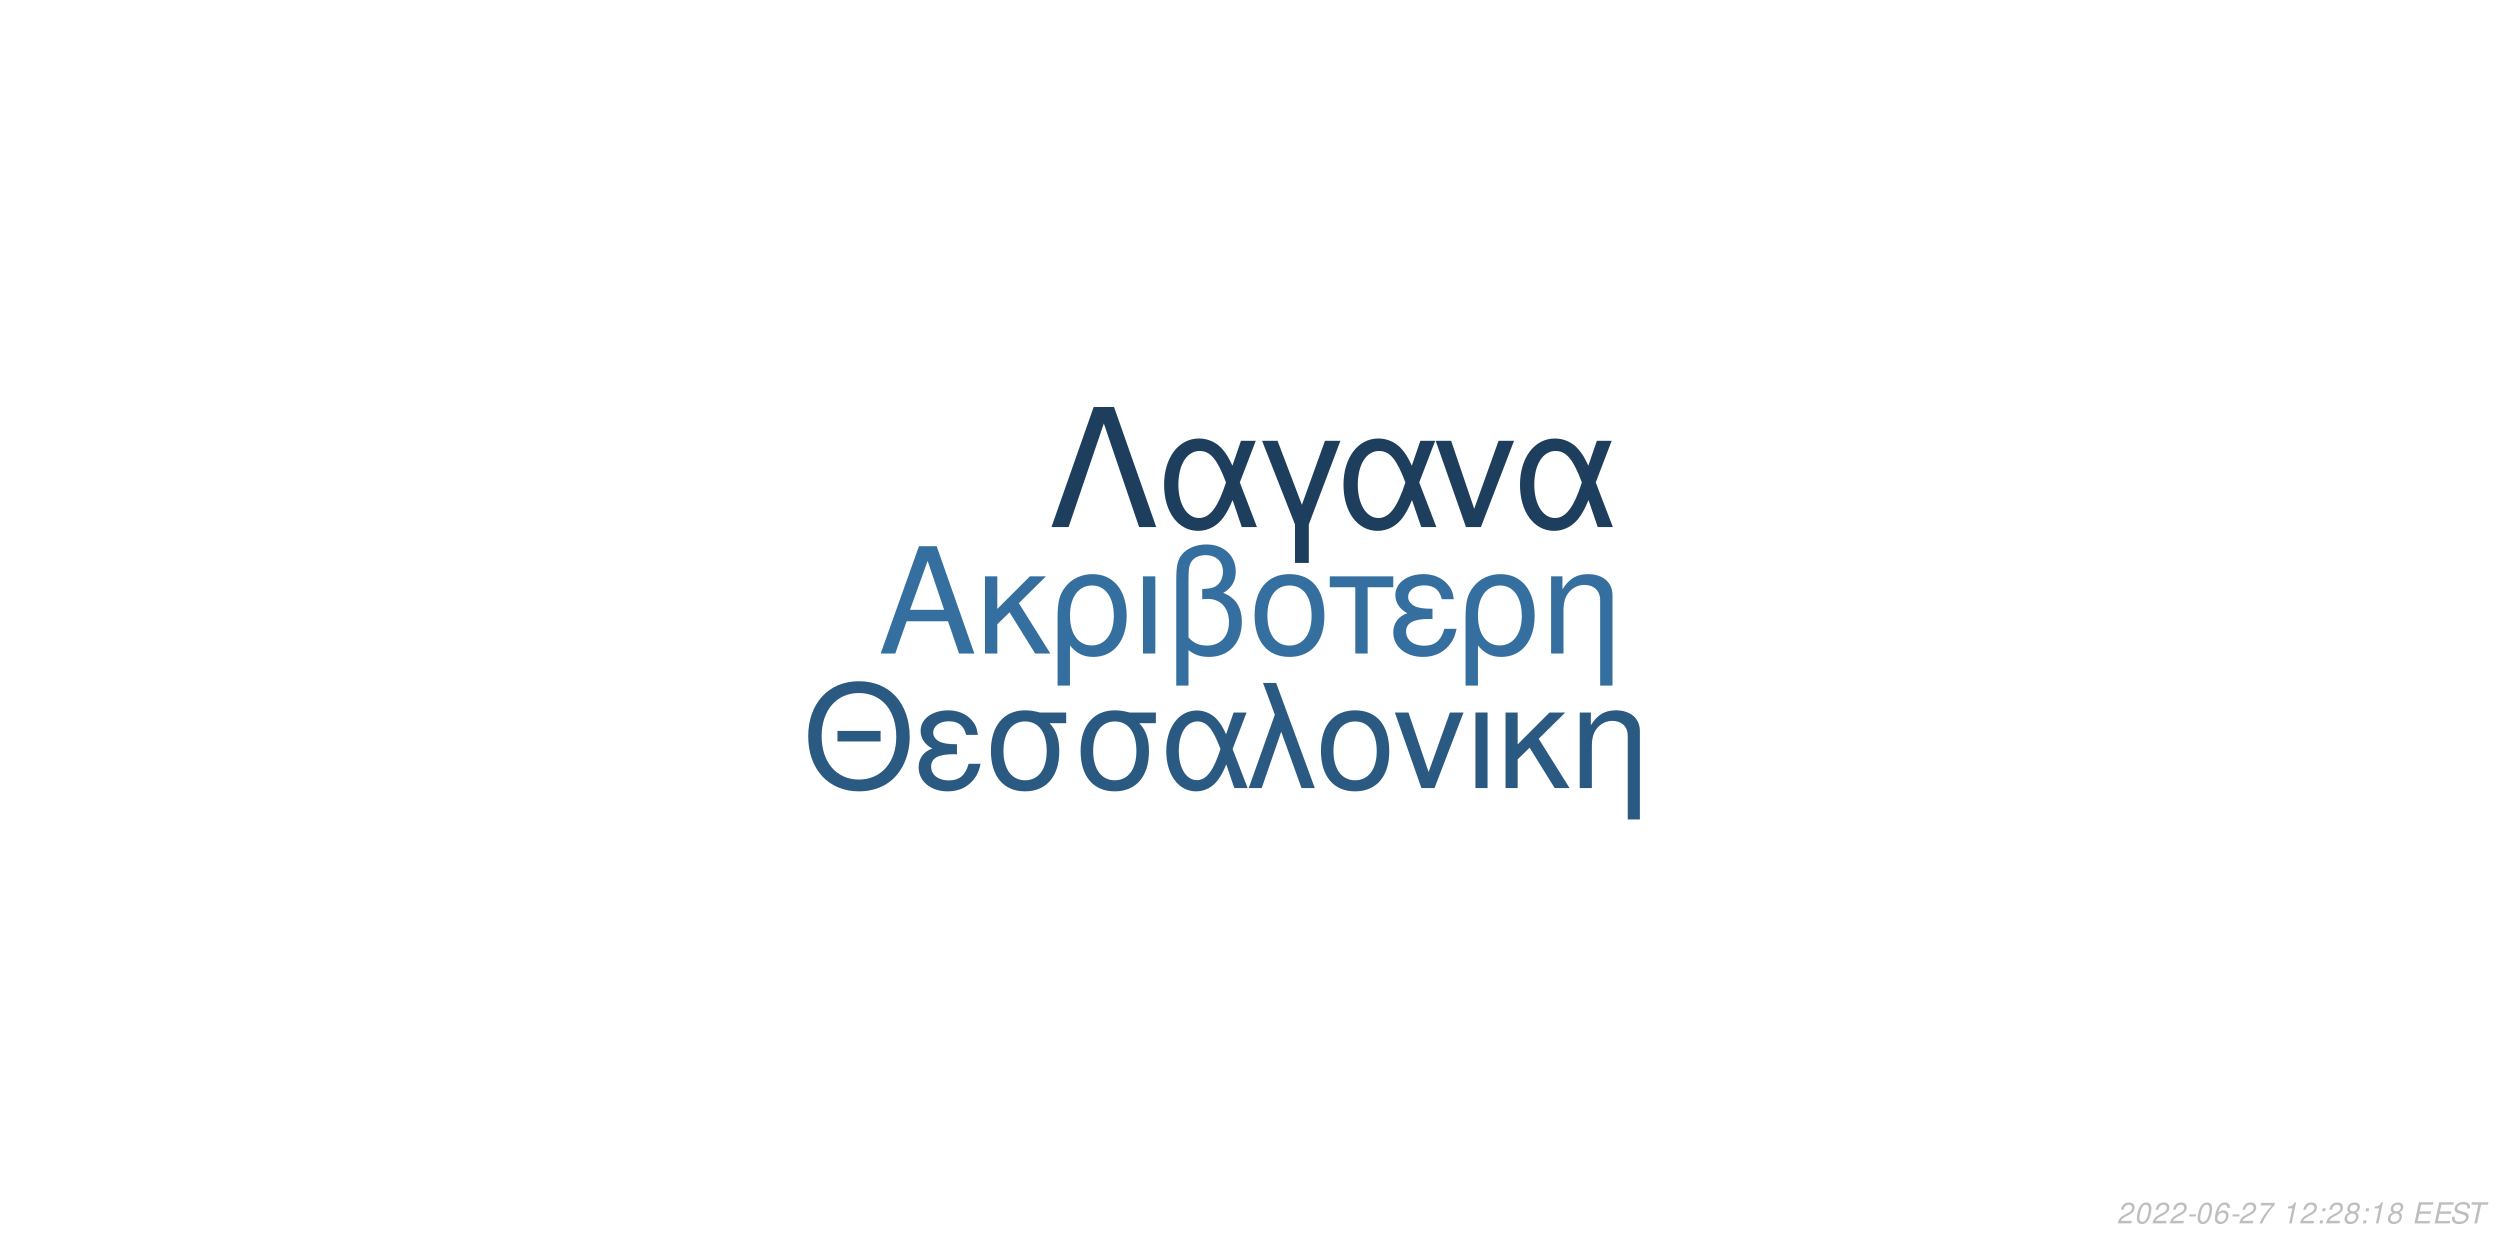
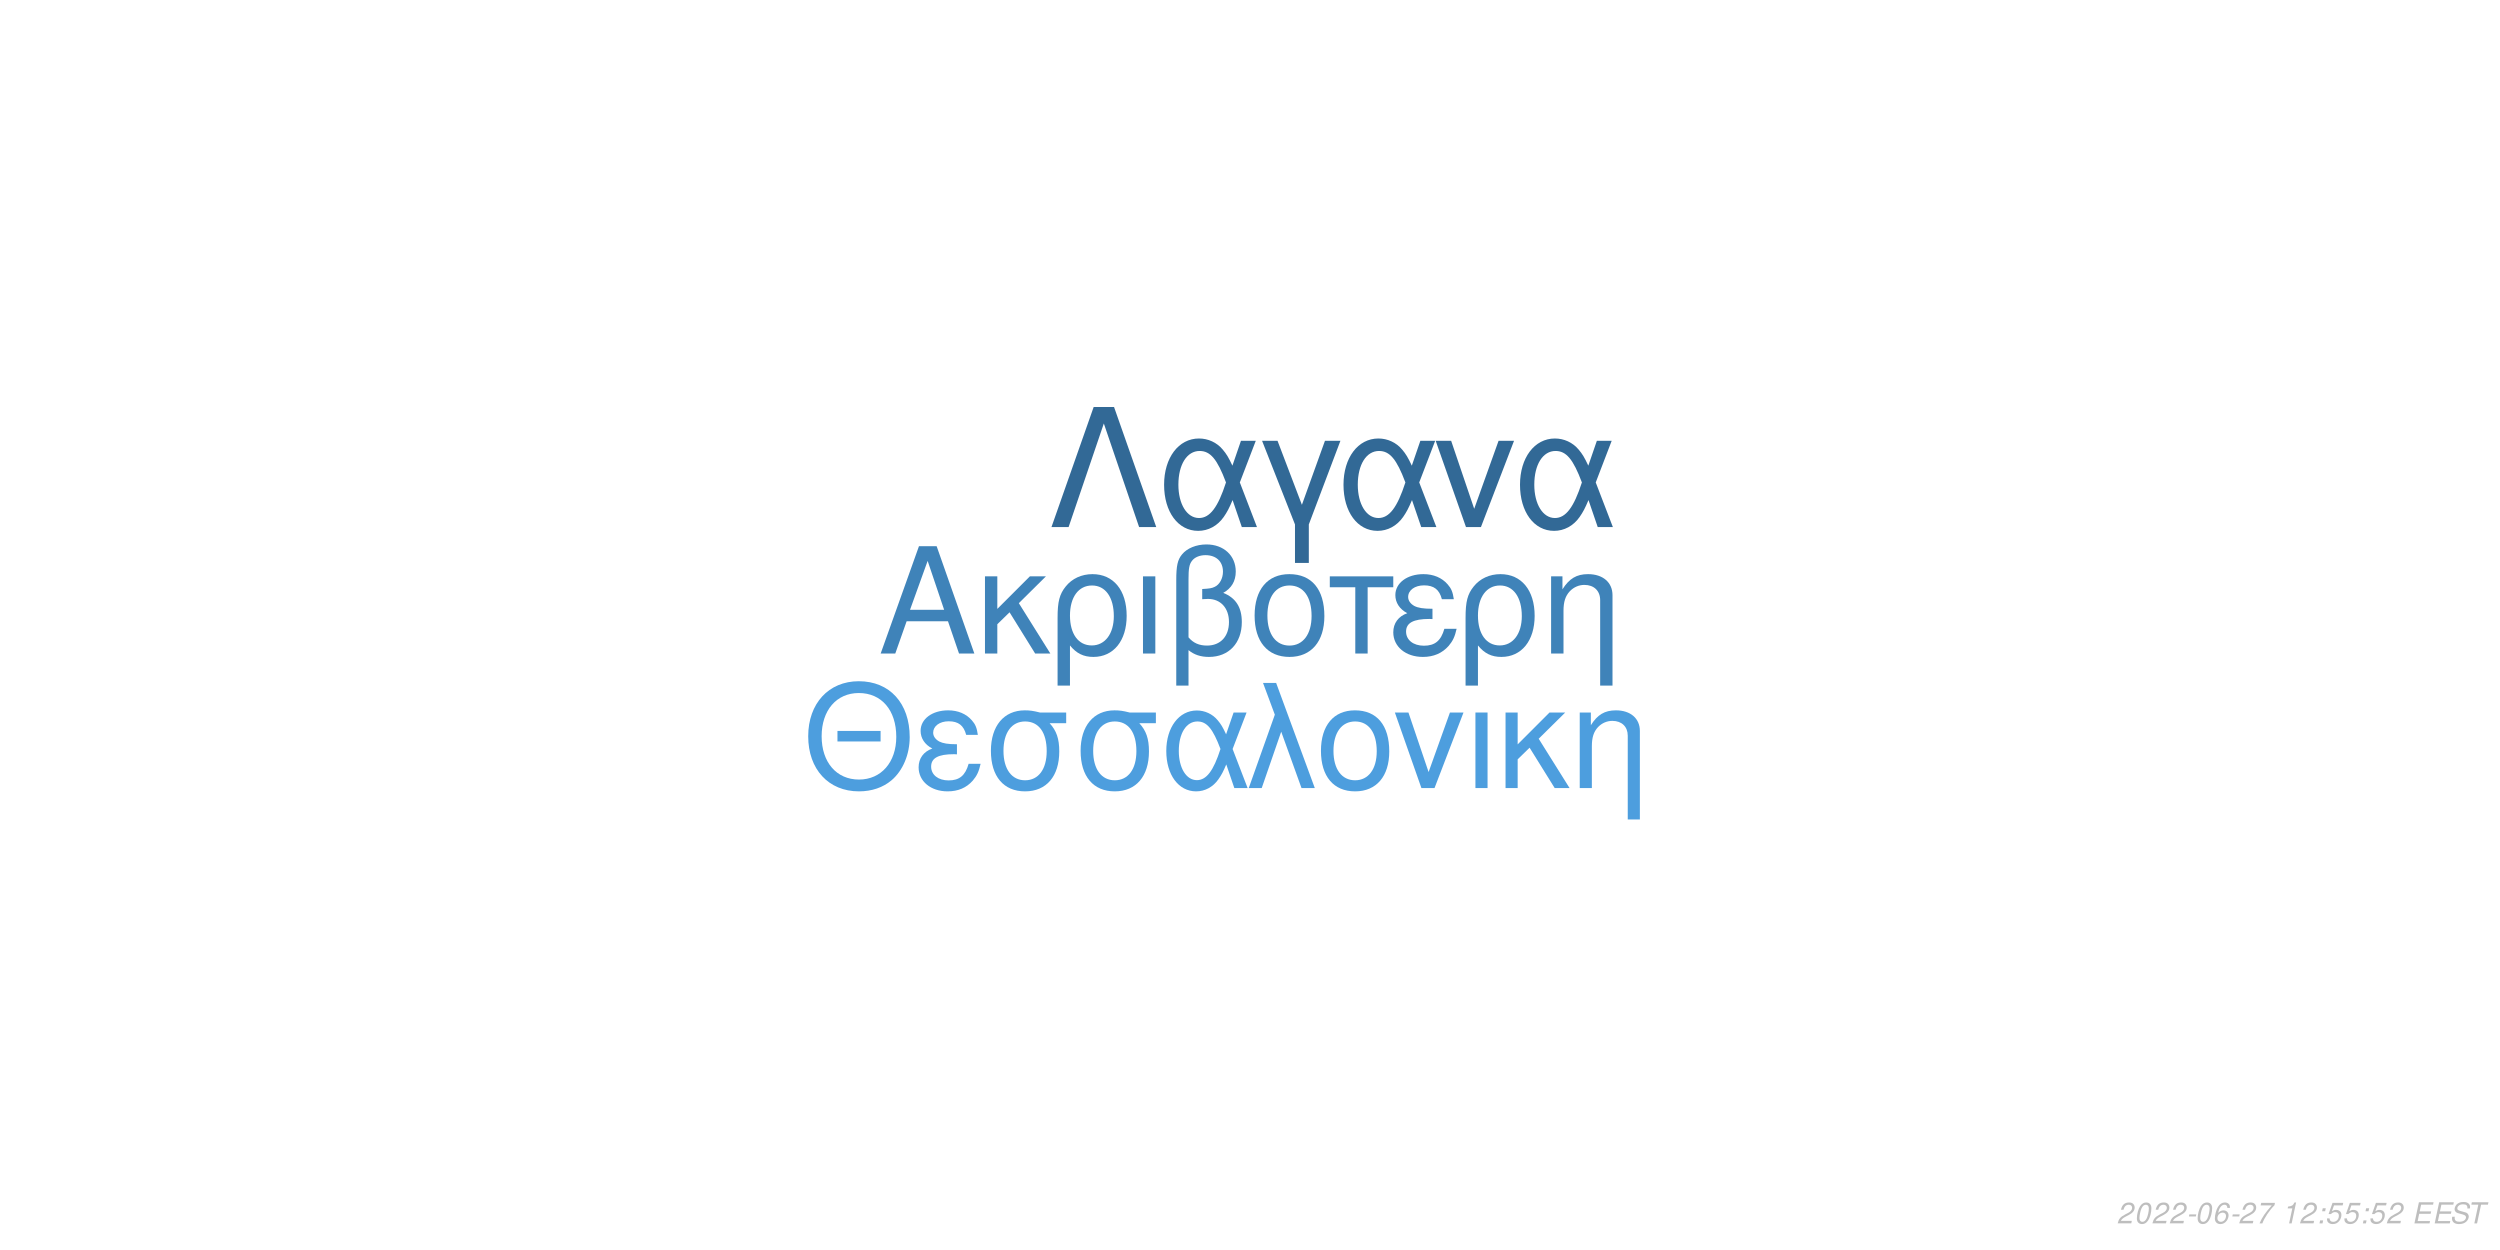
<svg xmlns="http://www.w3.org/2000/svg" xmlns:xlink="http://www.w3.org/1999/xlink" width="864pt" height="432pt" viewBox="0 0 864 432" version="1.1">
  <defs>
    <g>
      <symbol overflow="visible" id="glyph0-0">
        <path style="stroke:none;" d="" />
      </symbol>
      <symbol overflow="visible" id="glyph0-1">
        <path style="stroke:none;" d="M 24.125 -11.141 L 27.938 0 L 33.234 0 L 20.203 -37.094 L 14.094 -37.094 L 0.859 0 L 5.906 0 L 9.828 -11.141 Z M 22.797 -15.109 L 11 -15.109 L 17.094 -32.016 Z M 22.797 -15.109 " />
      </symbol>
      <symbol overflow="visible" id="glyph0-2">
        <path style="stroke:none;" d="M 7.172 -15.422 L 7.172 -26.672 L 2.906 -26.672 L 2.906 0 L 7.172 0 L 7.172 -10.125 L 11.406 -14.25 L 20.25 0 L 25.5 0 L 14.609 -17.406 L 23.969 -26.672 L 18.422 -26.672 Z M 7.172 -15.422 " />
      </symbol>
      <symbol overflow="visible" id="glyph0-3">
        <path style="stroke:none;" d="M 3 11.094 L 7.281 11.094 L 7.281 -2.797 C 9.516 -0.047 11.953 1.172 15.375 1.172 C 22.344 1.172 26.875 -4.422 26.875 -13.031 C 26.875 -21.891 22.297 -27.438 15.062 -27.438 C 11.297 -27.438 7.984 -25.906 5.797 -23.156 C 3.672 -20.516 3 -17.969 3 -12.359 Z M 14.906 -23.516 C 19.547 -23.516 22.438 -19.438 22.438 -12.922 C 22.438 -6.812 19.391 -2.797 14.812 -2.797 C 10.172 -2.797 7.281 -6.766 7.281 -13.125 C 7.281 -19.484 10.234 -23.516 14.906 -23.516 Z M 14.906 -23.516 " />
      </symbol>
      <symbol overflow="visible" id="glyph0-4">
        <path style="stroke:none;" d="M 3.516 0 L 7.781 0 L 7.781 -26.672 L 3.516 -26.672 Z M 3.516 0 " />
      </symbol>
      <symbol overflow="visible" id="glyph0-5">
        <path style="stroke:none;" d="M 4.016 11.094 L 8.25 11.094 L 8.25 -1.172 C 10.172 0.406 12.422 1.172 15.312 1.172 C 22.188 1.172 26.672 -3.609 26.672 -10.891 C 26.672 -15.984 24.578 -19.234 20.25 -20.969 C 23.109 -22.547 24.578 -25.031 24.578 -28.344 C 24.578 -33.844 20.406 -37.703 14.453 -37.703 C 10.938 -37.703 7.734 -36.391 6 -34.25 C 4.484 -32.422 4.016 -30.328 4.016 -25.391 Z M 8.25 -25.656 C 8.25 -29.359 8.5 -30.844 9.469 -32.062 C 10.375 -33.281 12.156 -34 14.094 -34 C 17.812 -34 20.156 -31.812 20.156 -28.297 C 20.156 -25.953 18.984 -23.812 17.297 -23.047 C 16.281 -22.547 15.469 -22.438 12.984 -22.297 L 12.984 -18.781 C 13.734 -18.828 14.344 -18.875 14.969 -18.875 C 19.344 -18.875 22.234 -15.719 22.234 -10.891 C 22.234 -5.906 19.281 -2.75 14.656 -2.75 C 11.953 -2.75 9.922 -3.609 8.25 -5.594 Z M 8.25 -25.656 " />
      </symbol>
      <symbol overflow="visible" id="glyph0-6">
        <path style="stroke:none;" d="M 14.094 -27.438 C 6.562 -27.438 2.094 -22.094 2.094 -13.125 C 2.094 -4.125 6.562 1.172 14.141 1.172 C 21.672 1.172 26.203 -4.172 26.203 -12.922 C 26.203 -22.188 21.828 -27.438 14.094 -27.438 Z M 14.141 -23.516 C 18.938 -23.516 21.781 -19.594 21.781 -12.984 C 21.781 -6.672 18.828 -2.75 14.141 -2.75 C 9.422 -2.75 6.516 -6.672 6.516 -13.125 C 6.516 -19.594 9.422 -23.516 14.141 -23.516 Z M 14.141 -23.516 " />
      </symbol>
      <symbol overflow="visible" id="glyph0-7">
        <path style="stroke:none;" d="M 7.891 0 L 12.156 0 L 12.156 -22.906 L 21.016 -22.906 L 21.016 -26.672 L -0.922 -26.672 L -0.922 -22.906 L 7.891 -22.906 Z M 7.891 0 " />
      </symbol>
      <symbol overflow="visible" id="glyph0-8">
        <path style="stroke:none;" d="M 14.562 -15.469 C 11.344 -15.469 9.562 -15.781 8.297 -16.438 C 6.922 -17.203 6.156 -18.328 6.156 -19.547 C 6.156 -21.891 8.453 -23.562 11.656 -23.562 C 15.062 -23.562 16.953 -22.094 17.812 -18.781 L 21.938 -18.781 C 21.578 -21.266 21.062 -22.5 19.797 -23.922 C 17.812 -26.203 14.906 -27.438 11.453 -27.438 C 5.797 -27.438 1.734 -24.375 1.734 -20.203 C 1.734 -17.609 3.156 -15.375 5.859 -13.938 C 2.797 -12.875 1.016 -10.484 1.016 -7.328 C 1.016 -2.391 5.297 1.172 11.25 1.172 C 14.969 1.172 17.906 -0.109 20.156 -2.641 C 21.578 -4.328 22.297 -5.797 22.906 -8.547 L 18.672 -8.547 C 17.5 -4.422 15.422 -2.703 11.609 -2.703 C 7.938 -2.703 5.438 -4.688 5.438 -7.578 C 5.438 -10.578 7.938 -11.953 13.484 -11.953 C 13.641 -11.953 14.094 -11.953 14.562 -11.906 Z M 14.562 -15.469 " />
      </symbol>
      <symbol overflow="visible" id="glyph0-9">
        <path style="stroke:none;" d="M 3.562 -26.672 L 3.562 0 L 7.844 0 L 7.844 -14.703 C 7.844 -17.906 8.5 -19.891 10.031 -21.531 C 11.406 -22.953 13.188 -23.719 15.062 -23.719 C 18.375 -23.719 20.516 -21.672 20.516 -18.469 L 20.516 11.094 L 24.781 11.094 L 24.781 -20.156 C 24.781 -24.578 21.469 -27.438 16.328 -27.438 C 12.359 -27.438 9.828 -25.906 7.484 -22.188 L 7.484 -26.672 Z M 3.562 -26.672 " />
      </symbol>
      <symbol overflow="visible" id="glyph1-0">
        <path style="stroke:none;" d="" />
      </symbol>
      <symbol overflow="visible" id="glyph1-1">
        <path style="stroke:none;" d="M 26.859 -19.734 L 11.953 -19.734 L 11.953 -16.094 L 26.859 -16.094 Z M 19.328 -36.922 C 8.922 -36.922 1.844 -29.25 1.844 -17.891 C 1.844 -6.484 8.875 1.141 19.391 1.141 C 23.812 1.141 27.703 -0.203 30.641 -2.688 C 34.578 -6.031 36.922 -11.656 36.922 -17.594 C 36.922 -29.297 30 -36.922 19.328 -36.922 Z M 19.328 -32.844 C 27.203 -32.844 32.281 -26.906 32.281 -17.688 C 32.281 -8.922 27.062 -2.938 19.391 -2.938 C 11.609 -2.938 6.484 -8.922 6.484 -17.891 C 6.484 -26.859 11.609 -32.844 19.328 -32.844 Z M 19.328 -32.844 " />
      </symbol>
      <symbol overflow="visible" id="glyph1-2">
        <path style="stroke:none;" d="M 14.25 -15.141 C 11.109 -15.141 9.375 -15.453 8.125 -16.094 C 6.781 -16.844 6.031 -17.938 6.031 -19.141 C 6.031 -21.422 8.266 -23.078 11.406 -23.078 C 14.75 -23.078 16.594 -21.625 17.438 -18.391 L 21.469 -18.391 C 21.125 -20.828 20.625 -22.031 19.391 -23.422 C 17.438 -25.656 14.594 -26.859 11.219 -26.859 C 5.688 -26.859 1.688 -23.875 1.688 -19.781 C 1.688 -17.234 3.094 -15.047 5.734 -13.656 C 2.734 -12.609 1 -10.266 1 -7.172 C 1 -2.344 5.188 1.141 11.016 1.141 C 14.656 1.141 17.547 -0.094 19.734 -2.594 C 21.125 -4.234 21.828 -5.688 22.422 -8.375 L 18.281 -8.375 C 17.141 -4.328 15.094 -2.641 11.359 -2.641 C 7.766 -2.641 5.328 -4.578 5.328 -7.422 C 5.328 -10.359 7.766 -11.703 13.203 -11.703 C 13.359 -11.703 13.797 -11.703 14.25 -11.656 Z M 14.25 -15.141 " />
      </symbol>
      <symbol overflow="visible" id="glyph1-3">
        <path style="stroke:none;" d="M 29 -26.109 L 19.938 -26.109 C 17.594 -26.703 16.438 -26.859 14.703 -26.859 C 7.469 -26.859 2.984 -21.469 2.984 -12.859 C 2.984 -4.031 7.375 1.141 14.797 1.141 C 22.172 1.141 26.609 -4.078 26.609 -12.656 C 26.609 -17.047 25.656 -19.828 23.266 -22.422 L 29 -22.422 Z M 14.797 -23.016 C 19.531 -23.016 22.266 -19.234 22.266 -12.75 C 22.266 -6.531 19.438 -2.688 14.797 -2.688 C 10.172 -2.688 7.328 -6.531 7.328 -12.859 C 7.328 -19.188 10.172 -23.016 14.797 -23.016 Z M 14.797 -23.016 " />
      </symbol>
      <symbol overflow="visible" id="glyph1-4">
        <path style="stroke:none;" d="M 29.344 -26.109 L 24.859 -26.109 L 22.266 -18.578 C 21.125 -21.031 20.484 -22.125 19.328 -23.469 C 17.547 -25.609 14.906 -26.812 12.156 -26.812 C 5.984 -26.812 1.594 -20.984 1.594 -12.812 C 1.594 -4.578 5.828 1.141 11.906 1.141 C 14.953 1.141 17.734 -0.344 19.625 -3.047 C 20.672 -4.531 21.281 -5.688 22.328 -8.172 L 25.109 0 L 29.703 0 L 24.516 -13.5 Z M 20.328 -13.5 C 17.891 -5.922 15.453 -2.734 12.156 -2.734 C 8.516 -2.734 5.922 -6.922 5.922 -12.812 C 5.922 -18.938 8.516 -23.016 12.359 -23.016 C 15.594 -23.016 17.688 -20.531 20.328 -13.5 Z M 20.328 -13.5 " />
      </symbol>
      <symbol overflow="visible" id="glyph1-5">
        <path style="stroke:none;" d="M 1.094 0 L 5.578 0 L 12.312 -19.484 L 19.328 0 L 23.922 0 L 10.562 -36.328 L 6.031 -36.328 L 10.109 -25.359 Z M 1.094 0 " />
      </symbol>
      <symbol overflow="visible" id="glyph1-6">
        <path style="stroke:none;" d="M 13.797 -26.859 C 6.422 -26.859 2.047 -21.625 2.047 -12.859 C 2.047 -4.031 6.422 1.141 13.859 1.141 C 21.234 1.141 25.656 -4.078 25.656 -12.656 C 25.656 -21.719 21.375 -26.859 13.797 -26.859 Z M 13.859 -23.016 C 18.531 -23.016 21.328 -19.188 21.328 -12.703 C 21.328 -6.531 18.438 -2.688 13.859 -2.688 C 9.219 -2.688 6.375 -6.531 6.375 -12.859 C 6.375 -19.188 9.219 -23.016 13.859 -23.016 Z M 13.859 -23.016 " />
      </symbol>
      <symbol overflow="visible" id="glyph1-7">
        <path style="stroke:none;" d="M 14.297 0 L 24.312 -26.109 L 19.625 -26.109 L 12.25 -5.531 L 5.281 -26.109 L 0.594 -26.109 L 9.766 0 Z M 14.297 0 " />
      </symbol>
      <symbol overflow="visible" id="glyph1-8">
        <path style="stroke:none;" d="M 3.438 0 L 7.625 0 L 7.625 -26.109 L 3.438 -26.109 Z M 3.438 0 " />
      </symbol>
      <symbol overflow="visible" id="glyph1-9">
        <path style="stroke:none;" d="M 7.031 -15.094 L 7.031 -26.109 L 2.844 -26.109 L 2.844 0 L 7.031 0 L 7.031 -9.922 L 11.156 -13.953 L 19.828 0 L 24.969 0 L 14.297 -17.047 L 23.469 -26.109 L 18.031 -26.109 Z M 7.031 -15.094 " />
      </symbol>
      <symbol overflow="visible" id="glyph1-10">
        <path style="stroke:none;" d="M 3.484 -26.109 L 3.484 0 L 7.672 0 L 7.672 -14.406 C 7.672 -17.547 8.328 -19.484 9.812 -21.078 C 11.156 -22.469 12.906 -23.219 14.75 -23.219 C 17.984 -23.219 20.078 -21.234 20.078 -18.094 L 20.078 10.859 L 24.266 10.859 L 24.266 -19.734 C 24.266 -24.062 21.031 -26.859 16 -26.859 C 12.109 -26.859 9.609 -25.359 7.328 -21.719 L 7.328 -26.109 Z M 3.484 -26.109 " />
      </symbol>
      <symbol overflow="visible" id="glyph2-0">
        <path style="stroke:none;" d="" />
      </symbol>
      <symbol overflow="visible" id="glyph2-1">
        <path style="stroke:none;" d="M 22.531 -41.484 L 15.484 -41.484 L 0.906 0 L 6.828 0 L 19 -35.797 L 31.188 0 L 37.109 0 Z M 22.531 -41.484 " />
      </symbol>
      <symbol overflow="visible" id="glyph2-2">
        <path style="stroke:none;" d="M 33.516 -29.812 L 28.391 -29.812 L 25.438 -21.219 C 24.125 -24.016 23.391 -25.266 22.078 -26.797 C 20.031 -29.25 17.016 -30.609 13.891 -30.609 C 6.828 -30.609 1.828 -23.953 1.828 -14.625 C 1.828 -5.234 6.656 1.312 13.594 1.312 C 17.078 1.312 20.266 -0.391 22.422 -3.469 C 23.609 -5.172 24.297 -6.484 25.5 -9.328 L 28.688 0 L 33.922 0 L 28 -15.422 Z M 23.219 -15.422 C 20.422 -6.766 17.641 -3.125 13.891 -3.125 C 9.734 -3.125 6.766 -7.906 6.766 -14.625 C 6.766 -21.625 9.734 -26.297 14.109 -26.297 C 17.812 -26.297 20.203 -23.453 23.219 -15.422 Z M 23.219 -15.422 " />
      </symbol>
      <symbol overflow="visible" id="glyph2-3">
        <path style="stroke:none;" d="M 12.062 12.406 L 16.844 12.406 L 16.844 -0.906 L 27.766 -29.812 L 22.422 -29.812 L 14.453 -7.688 L 6.031 -29.812 L 0.688 -29.812 L 12.062 -0.906 Z M 12.062 12.406 " />
      </symbol>
      <symbol overflow="visible" id="glyph2-4">
        <path style="stroke:none;" d="M 16.328 0 L 27.766 -29.812 L 22.422 -29.812 L 14 -6.312 L 6.031 -29.812 L 0.688 -29.812 L 11.156 0 Z M 16.328 0 " />
      </symbol>
      <symbol overflow="visible" id="glyph3-0">
        <path style="stroke:none;" d="" />
      </symbol>
      <symbol overflow="visible" id="glyph3-1">
        <path style="stroke:none;" d="M 5.234 -0.875 L 1.469 -0.875 C 1.641 -1.375 2.203 -1.891 3.109 -2.344 L 4.234 -2.938 C 5.562 -3.625 6.219 -4.469 6.219 -5.484 C 6.219 -5.938 6.062 -6.359 5.797 -6.656 C 5.469 -7.047 4.984 -7.234 4.312 -7.234 C 2.766 -7.234 1.891 -6.453 1.484 -4.734 L 2.375 -4.734 C 2.484 -5.188 2.609 -5.484 2.797 -5.75 C 3.094 -6.203 3.609 -6.453 4.188 -6.453 C 4.891 -6.453 5.344 -6.031 5.344 -5.375 C 5.344 -4.703 4.859 -4.094 4.016 -3.656 L 2.984 -3.125 C 1.234 -2.188 0.797 -1.656 0.344 -0.016 L 5.047 -0.016 Z M 5.234 -0.875 " />
      </symbol>
      <symbol overflow="visible" id="glyph3-2">
        <path style="stroke:none;" d="M 4.203 -7.234 C 3.375 -7.234 2.688 -6.812 2.125 -5.984 C 1.484 -5.047 0.984 -3.188 0.984 -1.734 C 0.984 -1.109 1.172 -0.562 1.484 -0.266 C 1.797 0.047 2.281 0.234 2.766 0.234 C 3.625 0.234 4.281 -0.156 4.859 -1.016 C 5.516 -1.953 6 -3.797 6 -5.266 C 6 -6.5 5.328 -7.234 4.203 -7.234 Z M 4.094 -6.453 C 4.734 -6.453 5.125 -5.984 5.125 -5.156 C 5.125 -4.203 4.781 -2.625 4.406 -1.812 C 3.984 -0.938 3.516 -0.547 2.875 -0.547 C 2.25 -0.547 1.875 -1.031 1.875 -1.828 C 1.875 -2.797 2.203 -4.344 2.594 -5.203 C 2.984 -6.047 3.453 -6.453 4.094 -6.453 Z M 4.094 -6.453 " />
      </symbol>
      <symbol overflow="visible" id="glyph3-3">
        <path style="stroke:none;" d="M 3.516 -3.125 L 1.125 -3.125 L 0.969 -2.406 L 3.359 -2.406 Z M 3.516 -3.125 " />
      </symbol>
      <symbol overflow="visible" id="glyph3-4">
        <path style="stroke:none;" d="M 6.125 -5.344 L 6.141 -5.625 C 6.141 -6.609 5.453 -7.234 4.391 -7.234 C 3.438 -7.234 2.641 -6.719 2.016 -5.703 C 1.422 -4.781 0.938 -2.953 0.938 -1.688 C 0.938 -0.516 1.688 0.234 2.859 0.234 C 3.703 0.234 4.438 -0.156 5 -0.875 C 5.406 -1.422 5.672 -2.156 5.672 -2.766 C 5.672 -3.812 4.969 -4.5 3.906 -4.5 C 3.234 -4.5 2.672 -4.234 2.094 -3.625 C 2.406 -5.375 3.234 -6.453 4.25 -6.453 C 4.703 -6.453 5.062 -6.234 5.172 -5.844 C 5.203 -5.719 5.234 -5.578 5.25 -5.344 Z M 3.656 -3.734 C 4.344 -3.734 4.797 -3.281 4.797 -2.625 C 4.797 -1.469 3.984 -0.547 2.984 -0.547 C 2.297 -0.547 1.812 -1.047 1.812 -1.766 C 1.812 -2.859 2.625 -3.734 3.656 -3.734 Z M 3.656 -3.734 " />
      </symbol>
      <symbol overflow="visible" id="glyph3-5">
        <path style="stroke:none;" d="M 6.703 -7.094 L 1.953 -7.094 L 1.766 -6.219 L 5.594 -6.219 C 3.344 -3.688 2.266 -2.109 1.375 0 L 2.344 0 C 3.031 -1.906 4.828 -4.594 6.547 -6.281 Z M 6.703 -7.094 " />
      </symbol>
      <symbol overflow="visible" id="glyph3-6">
        <path style="stroke:none;" d="" />
      </symbol>
      <symbol overflow="visible" id="glyph3-7">
        <path style="stroke:none;" d="M 3.703 -5.188 L 2.594 0 L 3.469 0 L 5.016 -7.234 L 4.438 -7.234 C 3.906 -6.156 3.688 -6.016 2.234 -5.812 L 2.109 -5.188 Z M 3.703 -5.188 " />
      </symbol>
      <symbol overflow="visible" id="glyph3-8">
        <path style="stroke:none;" d="M 2.359 -1.031 L 1.312 -1.031 L 1.094 0 L 2.141 0 Z M 3.266 -5.234 L 2.219 -5.234 L 2 -4.203 L 3.047 -4.203 Z M 3.266 -5.234 " />
      </symbol>
      <symbol overflow="visible" id="glyph3-9">
-         <path style="stroke:none;" d="M 4.766 -3.797 C 5.078 -3.969 5.234 -4.078 5.438 -4.234 C 5.812 -4.594 6.062 -5.172 6.062 -5.734 C 6.062 -6.625 5.344 -7.234 4.266 -7.234 C 2.812 -7.234 1.703 -6.219 1.703 -4.875 C 1.703 -4.406 1.875 -4.125 2.359 -3.812 C 1.297 -3.312 0.75 -2.516 0.75 -1.469 C 0.75 -0.438 1.547 0.234 2.812 0.234 C 3.656 0.234 4.359 -0.094 4.938 -0.734 C 5.359 -1.234 5.609 -1.859 5.609 -2.438 C 5.609 -3.047 5.312 -3.516 4.766 -3.797 Z M 4.109 -6.453 C 4.797 -6.453 5.188 -6.125 5.188 -5.578 C 5.188 -5.266 5.062 -4.922 4.859 -4.672 C 4.562 -4.312 4.188 -4.156 3.656 -4.156 C 2.984 -4.156 2.594 -4.453 2.594 -4.984 C 2.594 -5.859 3.203 -6.453 4.109 -6.453 Z M 3.453 -3.406 C 4.234 -3.406 4.734 -2.984 4.734 -2.312 C 4.734 -1.312 3.922 -0.547 2.875 -0.547 C 2.125 -0.547 1.625 -0.969 1.625 -1.625 C 1.625 -2.609 2.438 -3.406 3.453 -3.406 Z M 3.453 -3.406 " />
+         <path style="stroke:none;" d="M 6.297 -7.094 L 2.594 -7.094 L 1.234 -3.234 L 2.047 -3.234 C 2.656 -3.766 2.938 -3.906 3.531 -3.906 C 4.328 -3.906 4.797 -3.453 4.797 -2.688 C 4.797 -1.438 3.969 -0.547 2.828 -0.547 C 2.031 -0.547 1.609 -0.938 1.578 -1.734 L 0.703 -1.734 L 0.703 -1.516 C 0.703 -0.938 0.844 -0.547 1.188 -0.266 C 1.562 0.062 2.078 0.234 2.703 0.234 C 3.656 0.234 4.391 -0.156 4.984 -0.922 C 5.422 -1.5 5.672 -2.234 5.672 -2.953 C 5.672 -4 4.938 -4.672 3.812 -4.672 C 3.328 -4.672 2.906 -4.547 2.406 -4.234 L 3.109 -6.219 L 6.109 -6.219 Z M 6.297 -7.094 " />
      </symbol>
      <symbol overflow="visible" id="glyph3-10">
        <path style="stroke:none;" d="M 2.547 -3.312 L 6.5 -3.312 L 6.688 -4.141 L 2.719 -4.141 L 3.219 -6.469 L 7.344 -6.469 L 7.516 -7.297 L 2.453 -7.297 L 0.906 0 L 6.125 0 L 6.297 -0.812 L 2.016 -0.812 Z M 2.547 -3.312 " />
      </symbol>
      <symbol overflow="visible" id="glyph3-11">
        <path style="stroke:none;" d="M 7.062 -5.156 C 7.125 -5.438 7.141 -5.562 7.141 -5.703 C 7.141 -6.156 6.938 -6.594 6.594 -6.891 C 6.188 -7.25 5.656 -7.406 4.875 -7.406 C 3.844 -7.406 3.047 -7.125 2.5 -6.562 C 2.094 -6.141 1.781 -5.438 1.781 -4.922 C 1.781 -4.297 2.219 -3.766 2.891 -3.562 L 4.594 -3.094 C 5.406 -2.859 5.734 -2.578 5.734 -2.094 C 5.734 -1.781 5.547 -1.406 5.266 -1.141 C 4.844 -0.766 4.266 -0.578 3.453 -0.578 C 2.328 -0.578 1.812 -0.984 1.812 -1.906 C 1.812 -2.047 1.812 -2.125 1.844 -2.312 L 0.984 -2.312 C 0.906 -2.062 0.891 -1.906 0.891 -1.688 C 0.891 -0.484 1.797 0.234 3.297 0.234 C 4.359 0.234 5.234 -0.062 5.812 -0.609 C 6.344 -1.078 6.688 -1.797 6.688 -2.375 C 6.688 -2.641 6.609 -2.906 6.453 -3.156 C 6.234 -3.5 5.938 -3.703 5.469 -3.828 L 3.75 -4.312 C 2.984 -4.547 2.734 -4.734 2.734 -5.188 C 2.734 -5.547 2.875 -5.844 3.188 -6.109 C 3.547 -6.438 4.031 -6.594 4.703 -6.594 C 5.266 -6.594 5.688 -6.484 5.906 -6.297 C 6.094 -6.125 6.219 -5.797 6.219 -5.516 C 6.219 -5.422 6.203 -5.344 6.188 -5.156 Z M 7.062 -5.156 " />
      </symbol>
      <symbol overflow="visible" id="glyph3-12">
        <path style="stroke:none;" d="M 4.938 -6.469 L 7.312 -6.469 L 7.484 -7.297 L 1.75 -7.297 L 1.578 -6.469 L 3.984 -6.469 L 2.609 0 L 3.547 0 Z M 4.938 -6.469 " />
      </symbol>
    </g>
  </defs>
  <g id="surface1">
    <rect x="0" y="0" width="864" height="432" style="fill:rgb(100%,100%,100%);fill-opacity:1;stroke:none;" />
-     <g style="fill:rgb(20.784%,43.529%,62.353%);fill-opacity:1;">
+     <g style="fill:rgb(24.706%,51.373%,72.549%);fill-opacity:1;">
      <use xlink:href="#glyph0-1" x="303.5" y="225.861" />
      <use xlink:href="#glyph0-2" x="337.5" y="225.861" />
      <use xlink:href="#glyph0-3" x="362.5" y="225.861" />
      <use xlink:href="#glyph0-4" x="391.5" y="225.861" />
      <use xlink:href="#glyph0-5" x="402.5" y="225.861" />
      <use xlink:href="#glyph0-6" x="431.5" y="225.861" />
      <use xlink:href="#glyph0-7" x="460.5" y="225.861" />
      <use xlink:href="#glyph0-8" x="480.5" y="225.861" />
      <use xlink:href="#glyph0-3" x="503.5" y="225.861" />
      <use xlink:href="#glyph0-9" x="532.5" y="225.861" />
    </g>
-     <g style="fill:rgb(16.471%,34.902%,50.98%);fill-opacity:1;">
+     <g style="fill:rgb(30.196%,61.961%,87.059%);fill-opacity:1;">
      <use xlink:href="#glyph1-1" x="277.473" y="272.354" />
      <use xlink:href="#glyph1-2" x="316.473" y="272.354" />
      <use xlink:href="#glyph1-3" x="339.473" y="272.354" />
      <use xlink:href="#glyph1-3" x="370.473" y="272.354" />
      <use xlink:href="#glyph1-4" x="401.473" y="272.354" />
      <use xlink:href="#glyph1-5" x="430.473" y="272.354" />
      <use xlink:href="#glyph1-6" x="454.473" y="272.354" />
      <use xlink:href="#glyph1-7" x="481.473" y="272.354" />
      <use xlink:href="#glyph1-8" x="506.473" y="272.354" />
      <use xlink:href="#glyph1-9" x="517.473" y="272.354" />
      <use xlink:href="#glyph1-10" x="542.473" y="272.354" />
    </g>
-     <g style="fill:rgb(11.373%,24.314%,36.078%);fill-opacity:1;">
+     <g style="fill:rgb(19.608%,41.176%,58.824%);fill-opacity:1;">
      <use xlink:href="#glyph2-1" x="362.484" y="182.152" />
      <use xlink:href="#glyph2-2" x="400.484" y="182.152" />
      <use xlink:href="#glyph2-3" x="435.484" y="182.152" />
      <use xlink:href="#glyph2-2" x="462.484" y="182.152" />
      <use xlink:href="#glyph2-4" x="495.484" y="182.152" />
      <use xlink:href="#glyph2-2" x="523.484" y="182.152" />
    </g>
    <g style="fill:rgb(74.51%,74.51%,74.51%);fill-opacity:1;">
      <use xlink:href="#glyph3-1" x="731.52" y="422.81" />
      <use xlink:href="#glyph3-2" x="737.52" y="422.81" />
      <use xlink:href="#glyph3-1" x="743.52" y="422.81" />
      <use xlink:href="#glyph3-1" x="749.52" y="422.81" />
      <use xlink:href="#glyph3-3" x="755.52" y="422.81" />
      <use xlink:href="#glyph3-2" x="758.52" y="422.81" />
      <use xlink:href="#glyph3-4" x="764.52" y="422.81" />
      <use xlink:href="#glyph3-3" x="770.52" y="422.81" />
      <use xlink:href="#glyph3-1" x="773.52" y="422.81" />
      <use xlink:href="#glyph3-5" x="779.52" y="422.81" />
      <use xlink:href="#glyph3-6" x="785.52" y="422.81" />
      <use xlink:href="#glyph3-7" x="788.52" y="422.81" />
      <use xlink:href="#glyph3-1" x="794.52" y="422.81" />
      <use xlink:href="#glyph3-8" x="800.52" y="422.81" />
-       <use xlink:href="#glyph3-1" x="803.52" y="422.81" />
+       <use xlink:href="#glyph3-9" x="803.52" y="422.81" />
      <use xlink:href="#glyph3-9" x="809.52" y="422.81" />
      <use xlink:href="#glyph3-8" x="815.52" y="422.81" />
-       <use xlink:href="#glyph3-7" x="818.52" y="422.81" />
-       <use xlink:href="#glyph3-9" x="824.52" y="422.81" />
+       <use xlink:href="#glyph3-9" x="818.52" y="422.81" />
+       <use xlink:href="#glyph3-1" x="824.52" y="422.81" />
      <use xlink:href="#glyph3-6" x="830.52" y="422.81" />
      <use xlink:href="#glyph3-10" x="833.52" y="422.81" />
      <use xlink:href="#glyph3-10" x="840.52" y="422.81" />
      <use xlink:href="#glyph3-11" x="846.52" y="422.81" />
      <use xlink:href="#glyph3-12" x="852.52" y="422.81" />
    </g>
  </g>
</svg>
